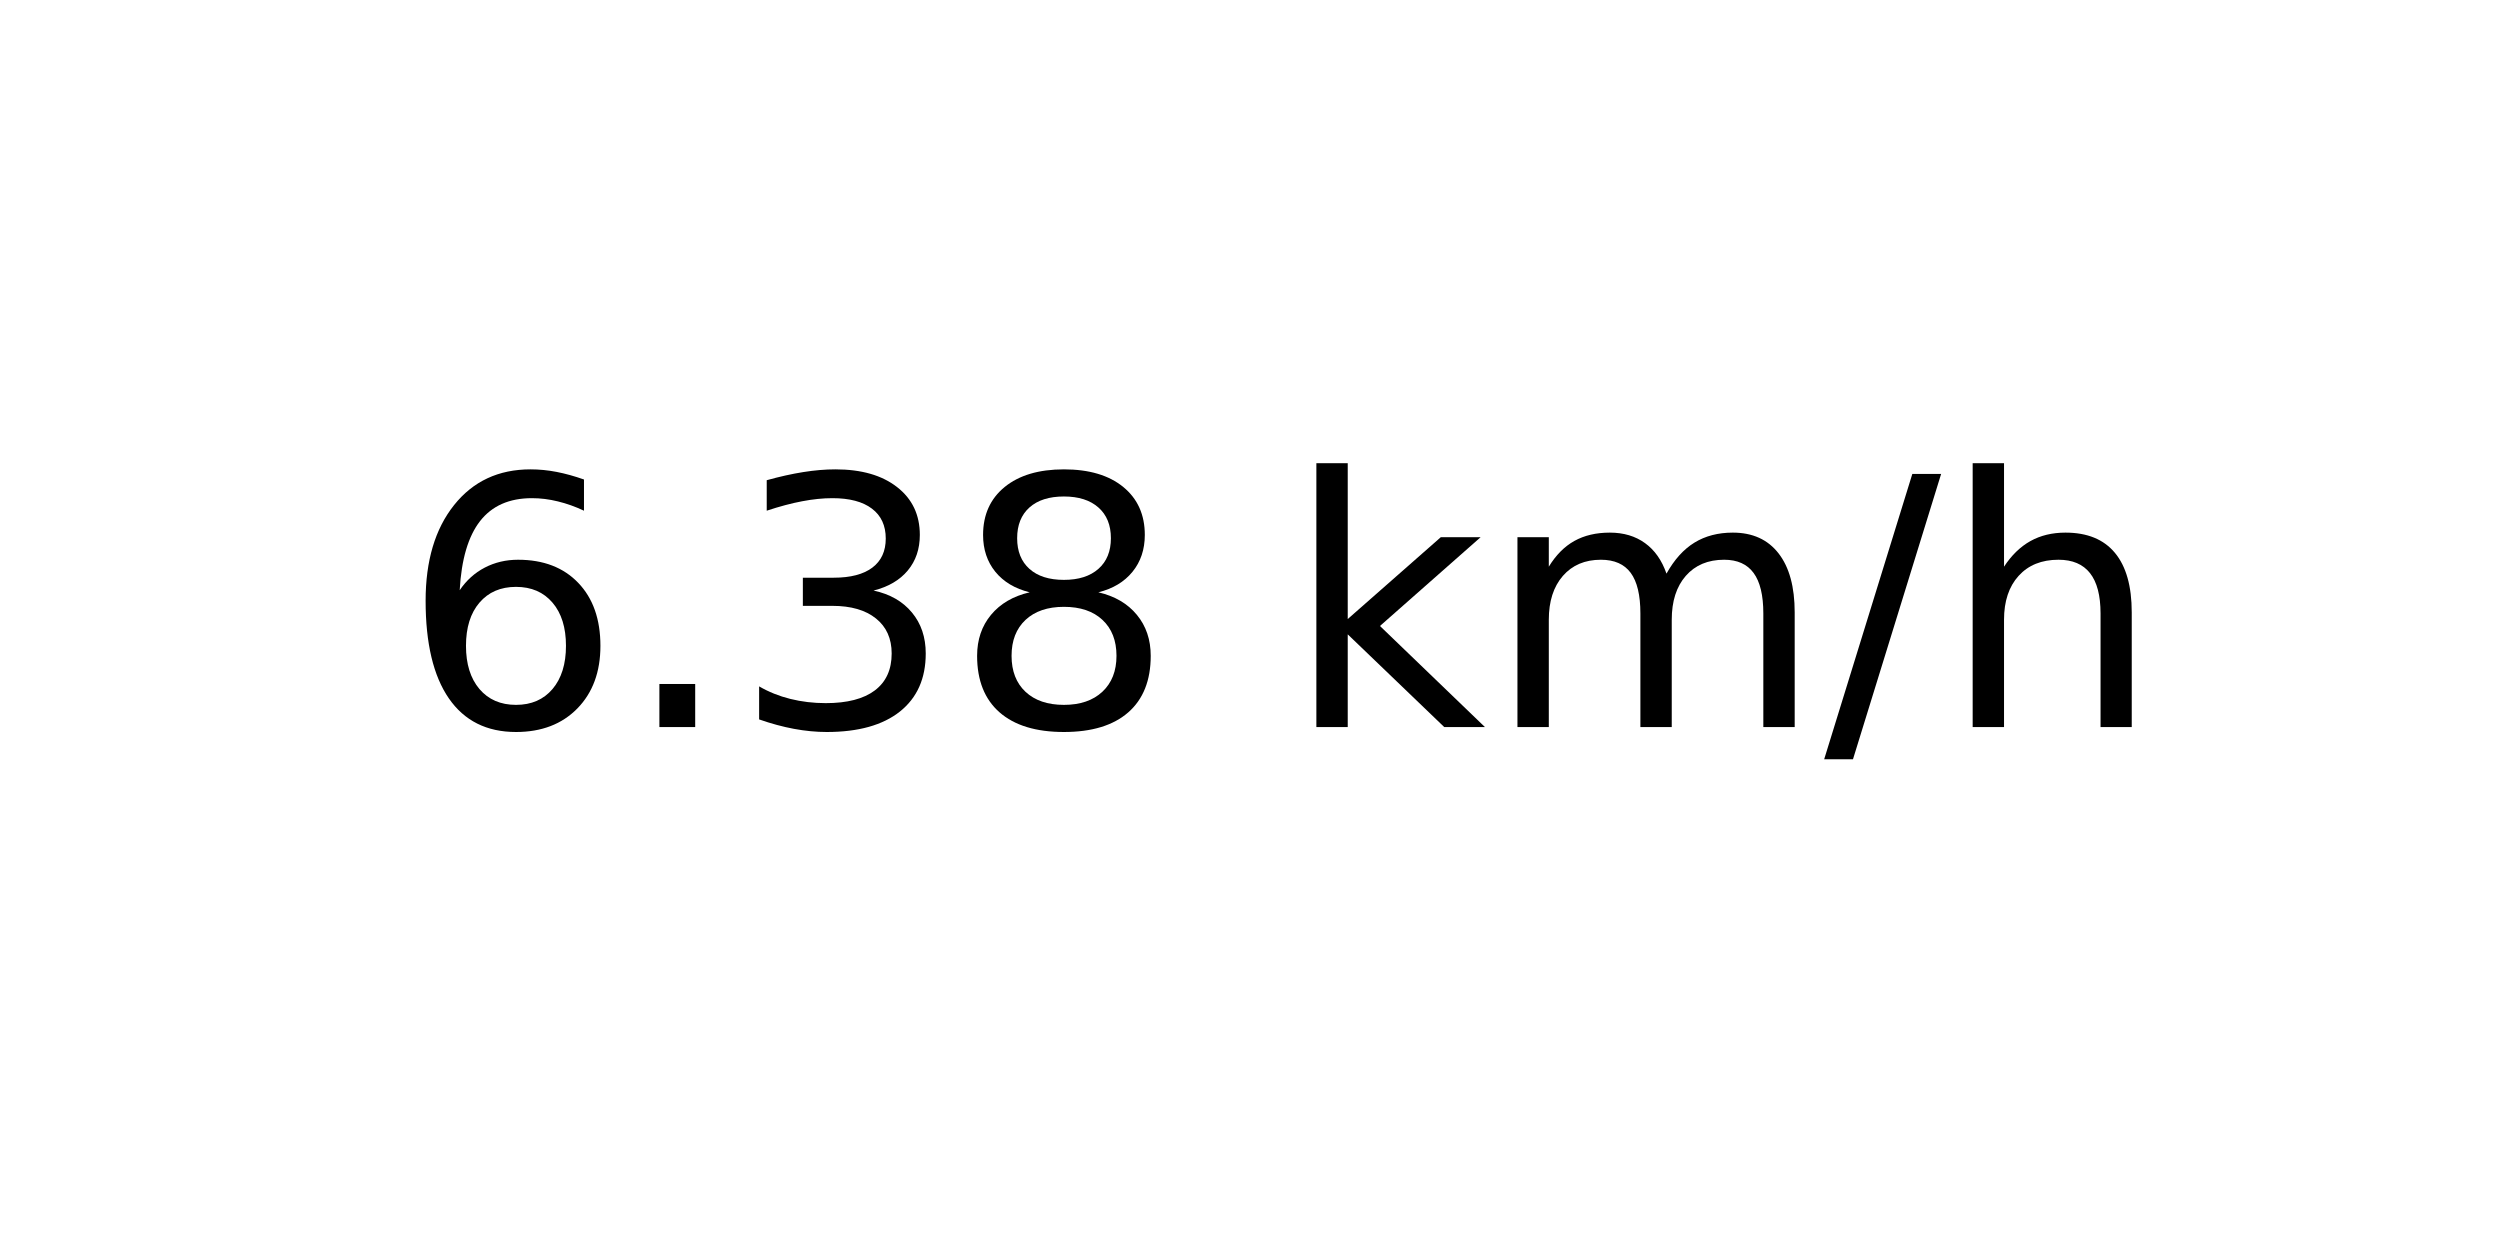
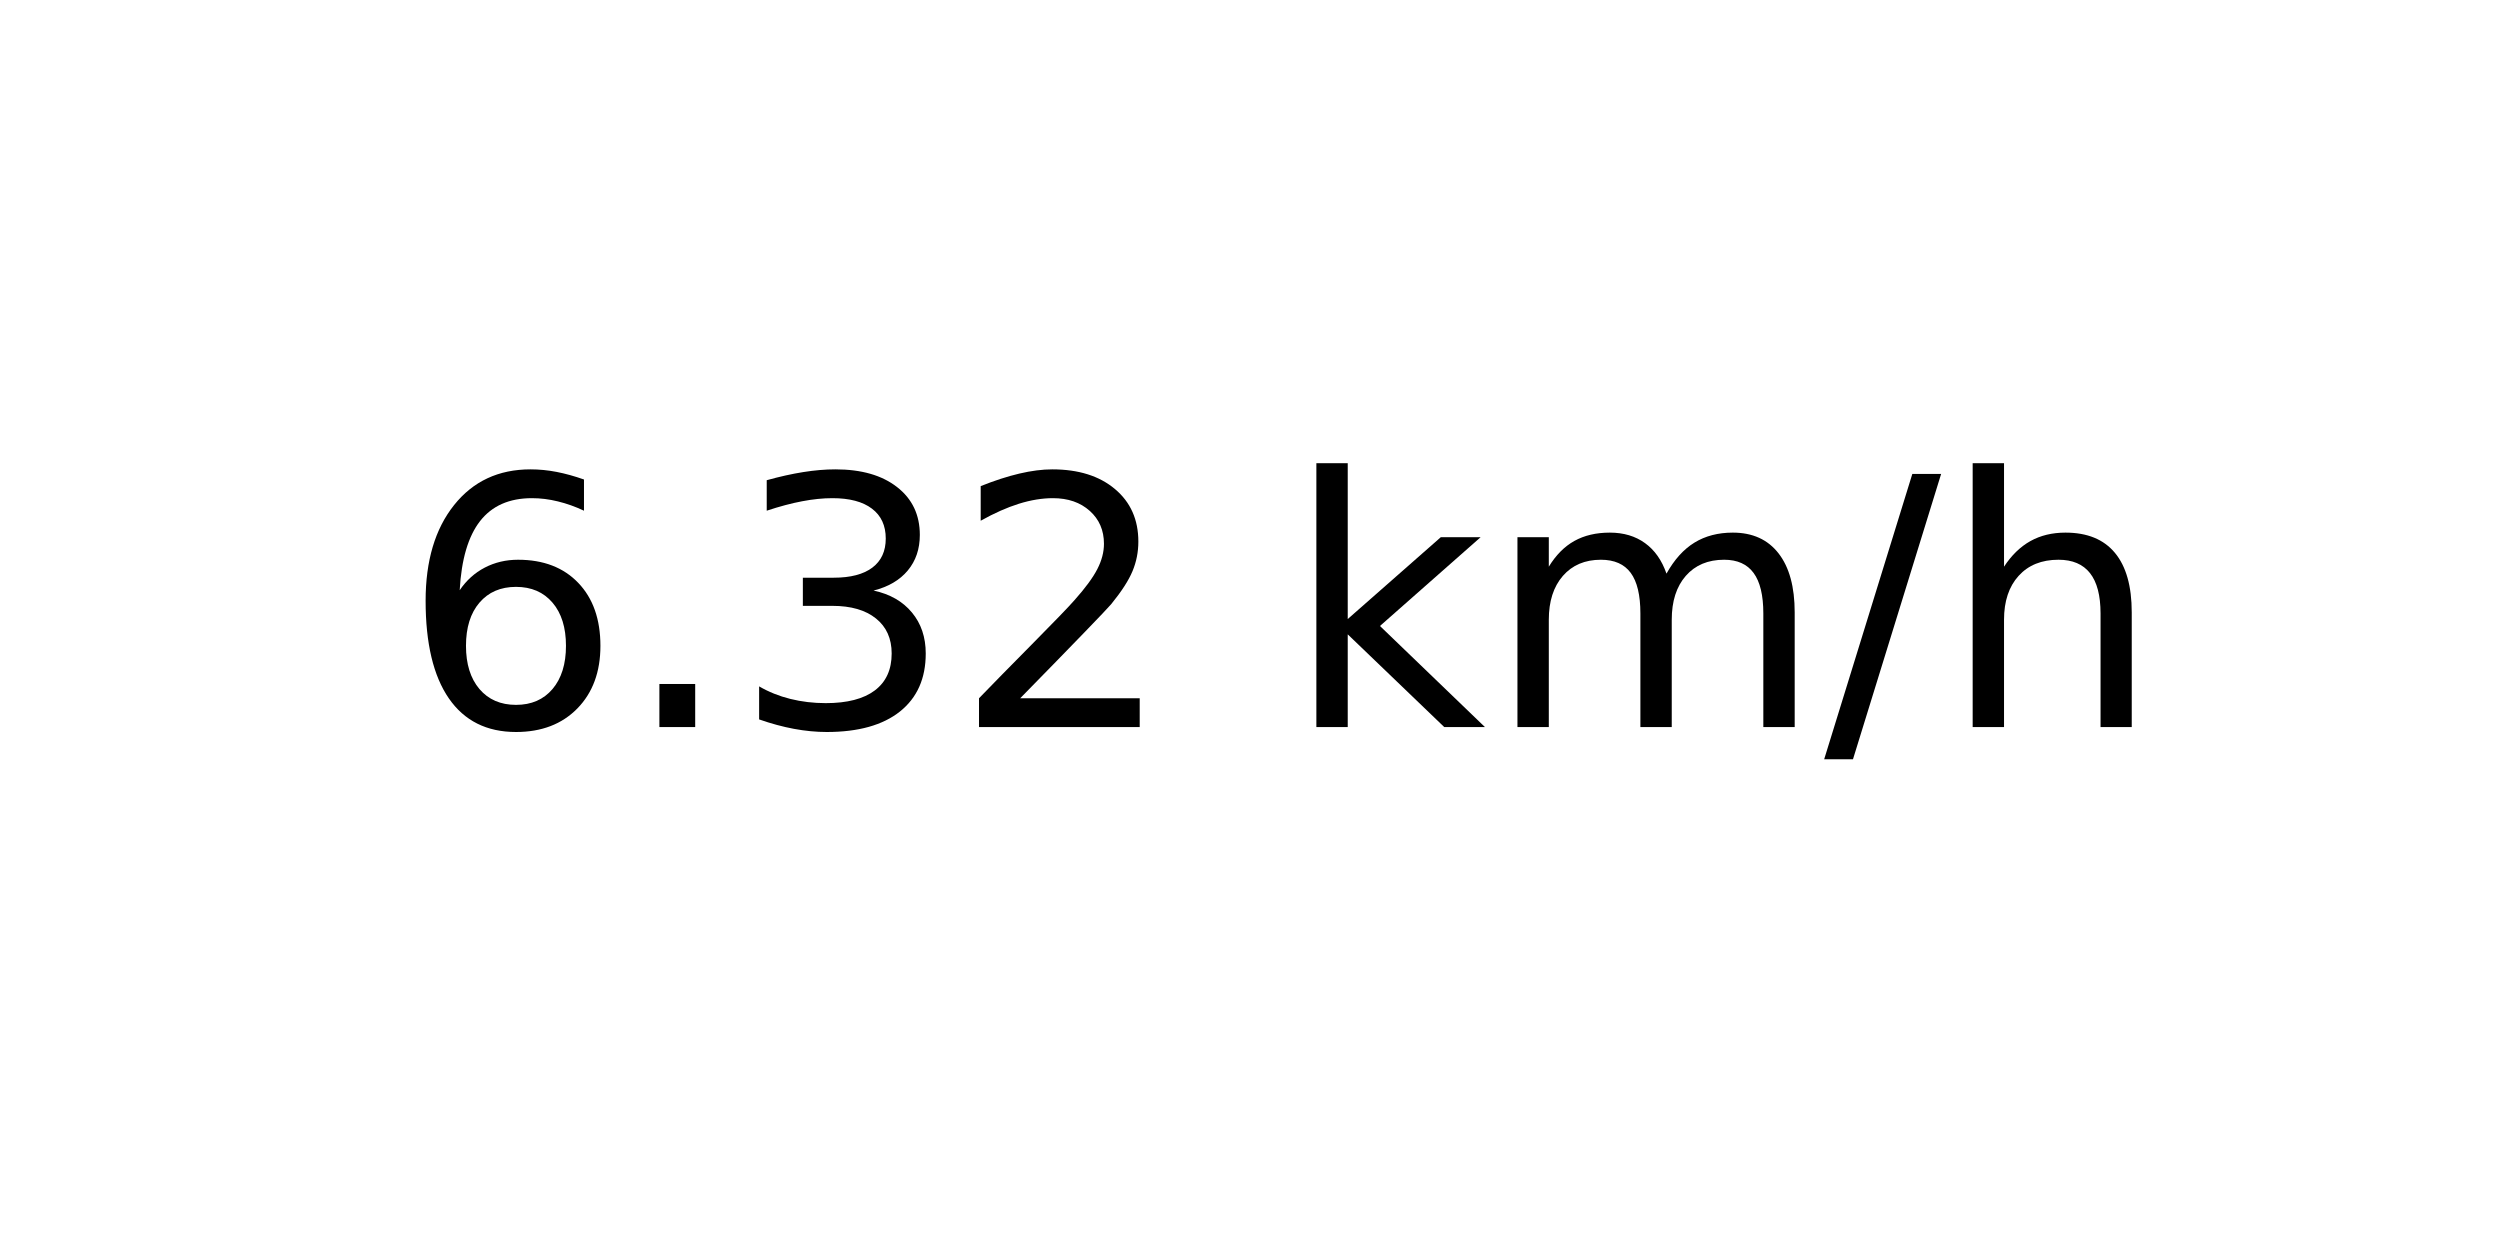
<svg xmlns="http://www.w3.org/2000/svg" xmlns:xlink="http://www.w3.org/1999/xlink" width="72pt" height="36pt" viewBox="0 0 72 36" version="1.1">
  <defs>
    <style type="text/css">*{stroke-linejoin: round; stroke-linecap: butt}</style>
  </defs>
  <g id="figure_1">
    <g id="axes_1">
      <g id="text_1">
        <g transform="translate(11.55937 20.93937) scale(0.1 -0.1)">
          <defs>
            <path id="DejaVuSans-36" d="M 2113 2584  Q 1688 2584 1439 2293  Q 1191 2003 1191 1497  Q 1191 994 1439 701  Q 1688 409 2113 409  Q 2538 409 2786 701  Q 3034 994 3034 1497  Q 3034 2003 2786 2293  Q 2538 2584 2113 2584  z M 3366 4563  L 3366 3988  Q 3128 4100 2886 4159  Q 2644 4219 2406 4219  Q 1781 4219 1451 3797  Q 1122 3375 1075 2522  Q 1259 2794 1537 2939  Q 1816 3084 2150 3084  Q 2853 3084 3261 2657  Q 3669 2231 3669 1497  Q 3669 778 3244 343  Q 2819 -91 2113 -91  Q 1303 -91 875 529  Q 447 1150 447 2328  Q 447 3434 972 4092  Q 1497 4750 2381 4750  Q 2619 4750 2861 4703  Q 3103 4656 3366 4563  z " transform="scale(0.015625)" />
            <path id="DejaVuSans-2e" d="M 684 794  L 1344 794  L 1344 0  L 684 0  L 684 794  z " transform="scale(0.015625)" />
            <path id="DejaVuSans-33" d="M 2597 2516  Q 3050 2419 3304 2112  Q 3559 1806 3559 1356  Q 3559 666 3084 287  Q 2609 -91 1734 -91  Q 1441 -91 1130 -33  Q 819 25 488 141  L 488 750  Q 750 597 1062 519  Q 1375 441 1716 441  Q 2309 441 2620 675  Q 2931 909 2931 1356  Q 2931 1769 2642 2001  Q 2353 2234 1838 2234  L 1294 2234  L 1294 2753  L 1863 2753  Q 2328 2753 2575 2939  Q 2822 3125 2822 3475  Q 2822 3834 2567 4026  Q 2313 4219 1838 4219  Q 1578 4219 1281 4162  Q 984 4106 628 3988  L 628 4550  Q 988 4650 1302 4700  Q 1616 4750 1894 4750  Q 2613 4750 3031 4423  Q 3450 4097 3450 3541  Q 3450 3153 3228 2886  Q 3006 2619 2597 2516  z " transform="scale(0.015625)" />
-             <path id="DejaVuSans-38" d="M 2034 2216  Q 1584 2216 1326 1975  Q 1069 1734 1069 1313  Q 1069 891 1326 650  Q 1584 409 2034 409  Q 2484 409 2743 651  Q 3003 894 3003 1313  Q 3003 1734 2745 1975  Q 2488 2216 2034 2216  z M 1403 2484  Q 997 2584 770 2862  Q 544 3141 544 3541  Q 544 4100 942 4425  Q 1341 4750 2034 4750  Q 2731 4750 3128 4425  Q 3525 4100 3525 3541  Q 3525 3141 3298 2862  Q 3072 2584 2669 2484  Q 3125 2378 3379 2068  Q 3634 1759 3634 1313  Q 3634 634 3220 271  Q 2806 -91 2034 -91  Q 1263 -91 848 271  Q 434 634 434 1313  Q 434 1759 690 2068  Q 947 2378 1403 2484  z M 1172 3481  Q 1172 3119 1398 2916  Q 1625 2713 2034 2713  Q 2441 2713 2670 2916  Q 2900 3119 2900 3481  Q 2900 3844 2670 4047  Q 2441 4250 2034 4250  Q 1625 4250 1398 4047  Q 1172 3844 1172 3481  z " transform="scale(0.015625)" />
+             <path id="DejaVuSans-32" d="M 1228 531  L 3431 531  L 3431 0  L 469 0  L 469 531  Q 828 903 1448 1529  Q 2069 2156 2228 2338  Q 2531 2678 2651 2914  Q 2772 3150 2772 3378  Q 2772 3750 2511 3984  Q 2250 4219 1831 4219  Q 1534 4219 1204 4116  Q 875 4013 500 3803  L 500 4441  Q 881 4594 1212 4672  Q 1544 4750 1819 4750  Q 2544 4750 2975 4387  Q 3406 4025 3406 3419  Q 3406 3131 3298 2873  Q 3191 2616 2906 2266  Q 2828 2175 2409 1742  Q 1991 1309 1228 531  z " transform="scale(0.015625)" />
            <path id="DejaVuSans-20" transform="scale(0.015625)" />
            <path id="DejaVuSans-6b" d="M 581 4863  L 1159 4863  L 1159 1991  L 2875 3500  L 3609 3500  L 1753 1863  L 3688 0  L 2938 0  L 1159 1709  L 1159 0  L 581 0  L 581 4863  z " transform="scale(0.015625)" />
            <path id="DejaVuSans-6d" d="M 3328 2828  Q 3544 3216 3844 3400  Q 4144 3584 4550 3584  Q 5097 3584 5394 3201  Q 5691 2819 5691 2113  L 5691 0  L 5113 0  L 5113 2094  Q 5113 2597 4934 2840  Q 4756 3084 4391 3084  Q 3944 3084 3684 2787  Q 3425 2491 3425 1978  L 3425 0  L 2847 0  L 2847 2094  Q 2847 2600 2669 2842  Q 2491 3084 2119 3084  Q 1678 3084 1418 2786  Q 1159 2488 1159 1978  L 1159 0  L 581 0  L 581 3500  L 1159 3500  L 1159 2956  Q 1356 3278 1631 3431  Q 1906 3584 2284 3584  Q 2666 3584 2933 3390  Q 3200 3197 3328 2828  z " transform="scale(0.015625)" />
            <path id="DejaVuSans-2f" d="M 1625 4666  L 2156 4666  L 531 -594  L 0 -594  L 1625 4666  z " transform="scale(0.015625)" />
            <path id="DejaVuSans-68" d="M 3513 2113  L 3513 0  L 2938 0  L 2938 2094  Q 2938 2591 2744 2837  Q 2550 3084 2163 3084  Q 1697 3084 1428 2787  Q 1159 2491 1159 1978  L 1159 0  L 581 0  L 581 4863  L 1159 4863  L 1159 2956  Q 1366 3272 1645 3428  Q 1925 3584 2291 3584  Q 2894 3584 3203 3211  Q 3513 2838 3513 2113  z " transform="scale(0.015625)" />
          </defs>
          <use xlink:href="#DejaVuSans-36" />
          <use xlink:href="#DejaVuSans-2e" x="63.623" />
          <use xlink:href="#DejaVuSans-33" x="95.41" />
-           <use xlink:href="#DejaVuSans-38" x="159.033" />
+           <use xlink:href="#DejaVuSans-32" x="159.033" />
          <use xlink:href="#DejaVuSans-20" x="222.656" />
          <use xlink:href="#DejaVuSans-6b" x="254.443" />
          <use xlink:href="#DejaVuSans-6d" x="312.354" />
          <use xlink:href="#DejaVuSans-2f" x="409.766" />
          <use xlink:href="#DejaVuSans-68" x="443.457" />
        </g>
      </g>
    </g>
  </g>
</svg>
